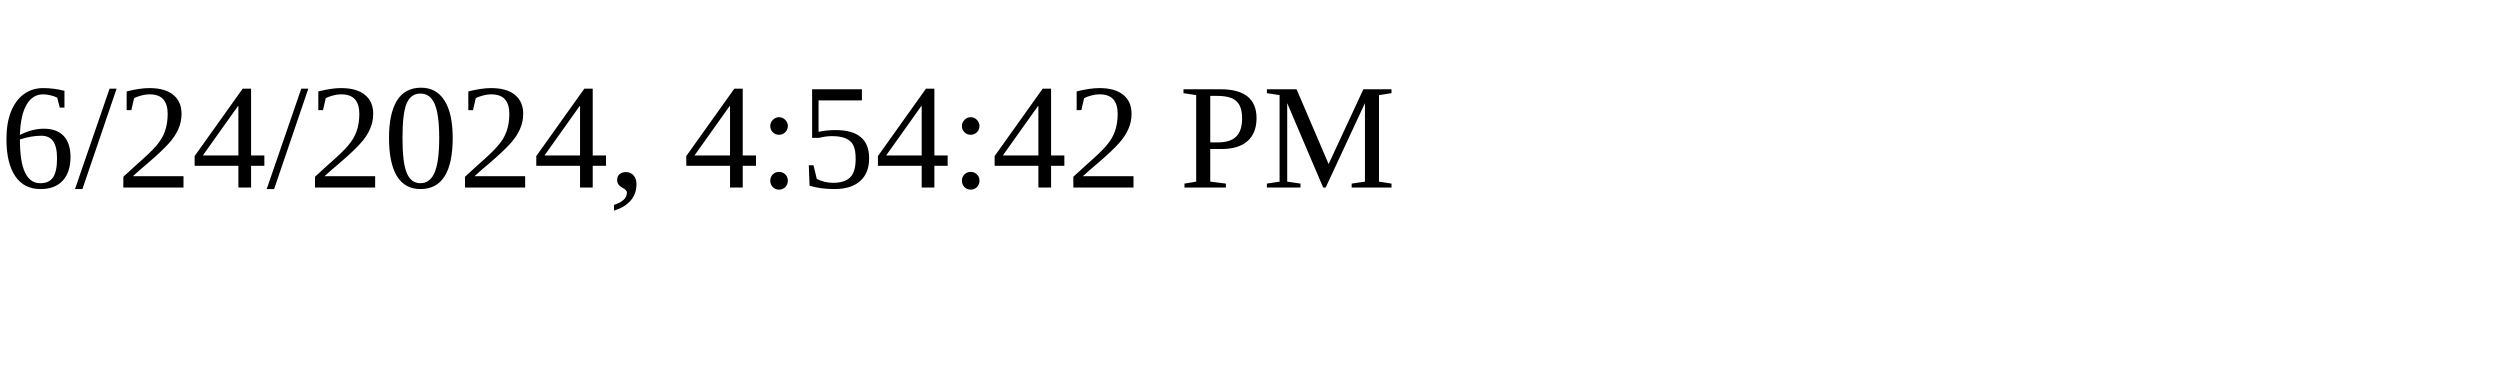
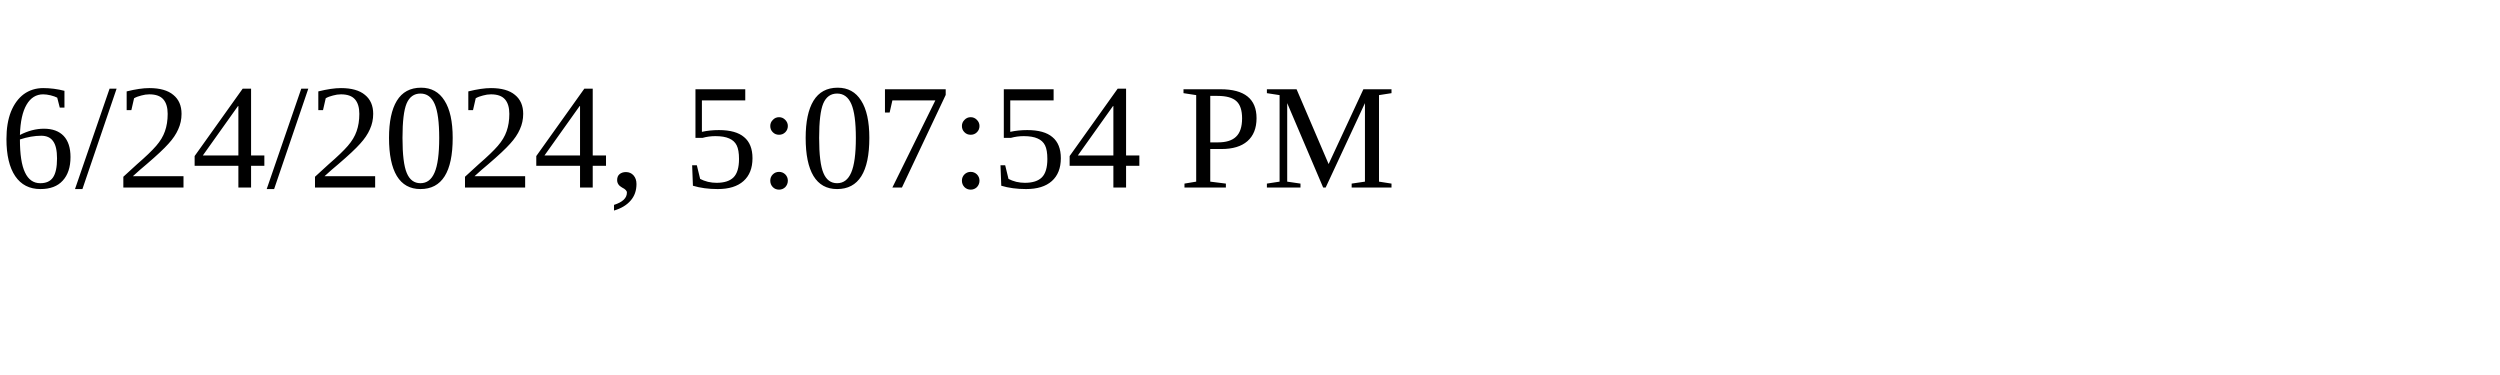
<svg xmlns="http://www.w3.org/2000/svg" height="30" width="200">
-   <text x="0" y="15">6/24/2024, 4:54:42 PM</text>
+   <text x="0" y="15">6/24/2024, 5:07:54 PM</text>
</svg>
